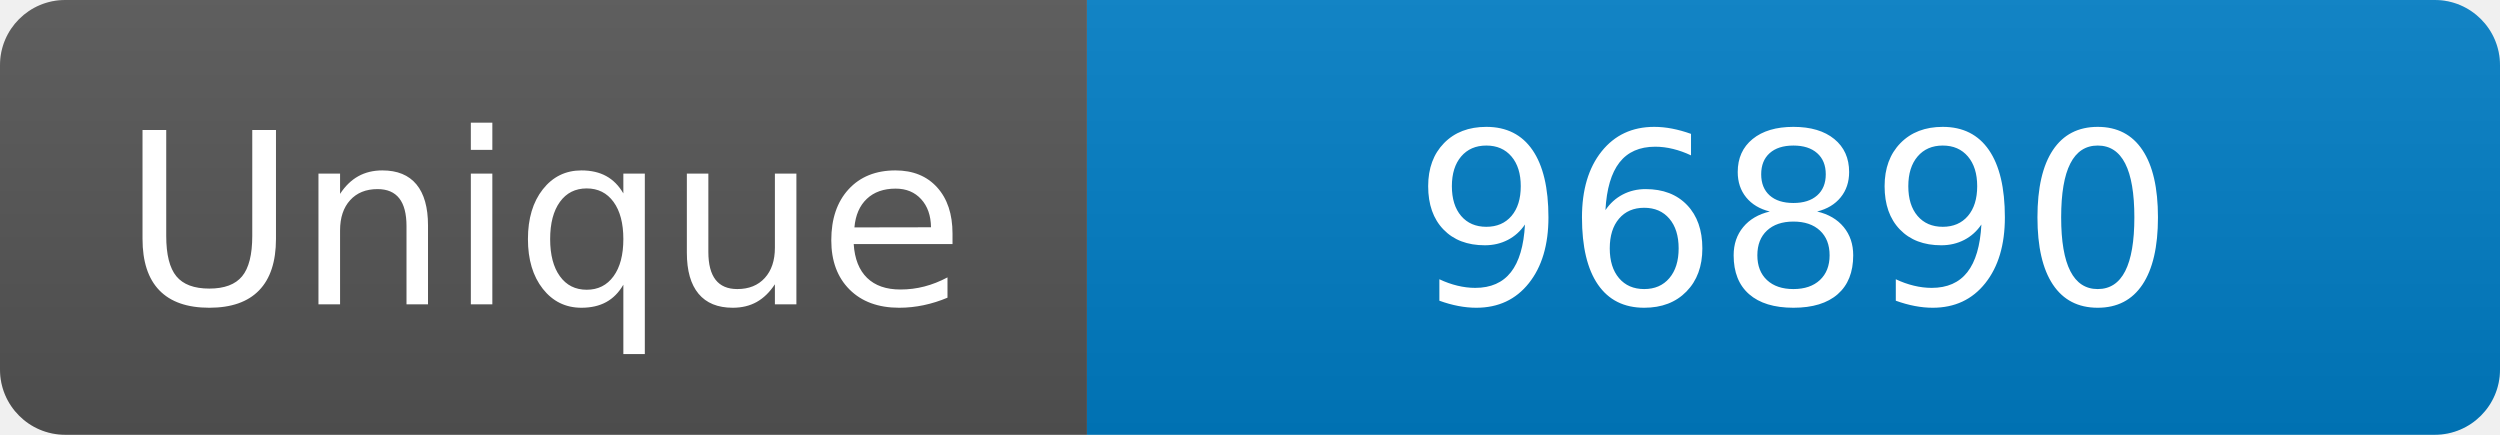
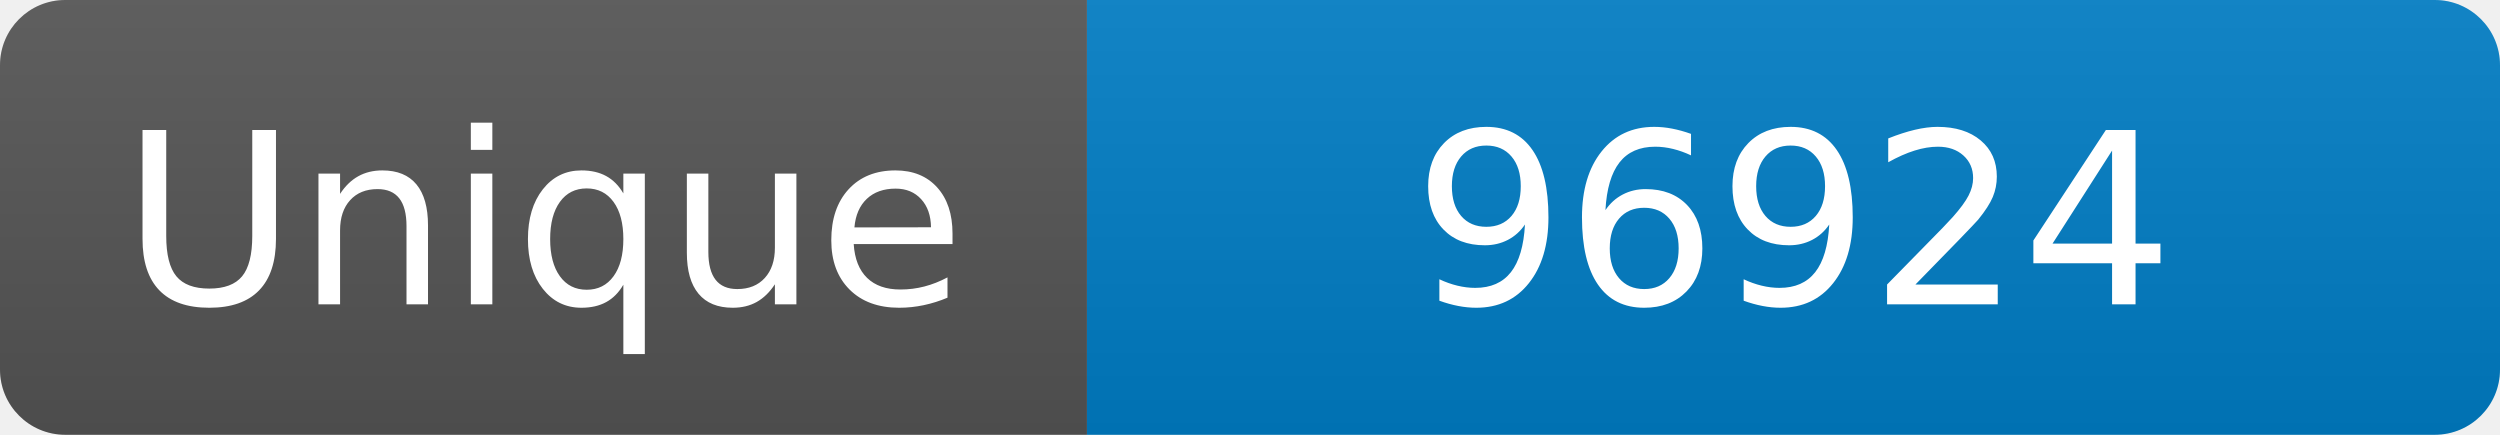
<svg xmlns="http://www.w3.org/2000/svg" width="115" height="20" role="img" aria-label="Maintained?: yes">
  <linearGradient id="s" x2="0" y2="100%">
    <stop offset="0" stop-color="#bbb" stop-opacity=".1" />
    <stop offset="1" stop-opacity=".1" />
  </linearGradient>
  <clipPath id="r">
    <rect width="115" height="20" rx="3" fill="#fff" />
  </clipPath>
  <g clip-path="url(#r)">
    <rect width="50" height="20" fill="#555" />
    <rect x="50" width="160" height="20" fill="#007ec6" />
    <rect width="115" height="20" fill="url(#s)" />
  </g>
  <g fill="#fff" text-anchor="middle" font-family="Verdana,Geneva,DejaVu Sans,sans-serif" font-size="110">
    <text x="250" y="140" transform="scale(.1)" fill="#fff">Unique</text>
-     <text x="825" y="140" transform="scale(.1)" fill="#fff">96890</text>
+     <text x="825" y="140" transform="scale(.1)" fill="#fff">96924</text>
  </g>
</svg>
